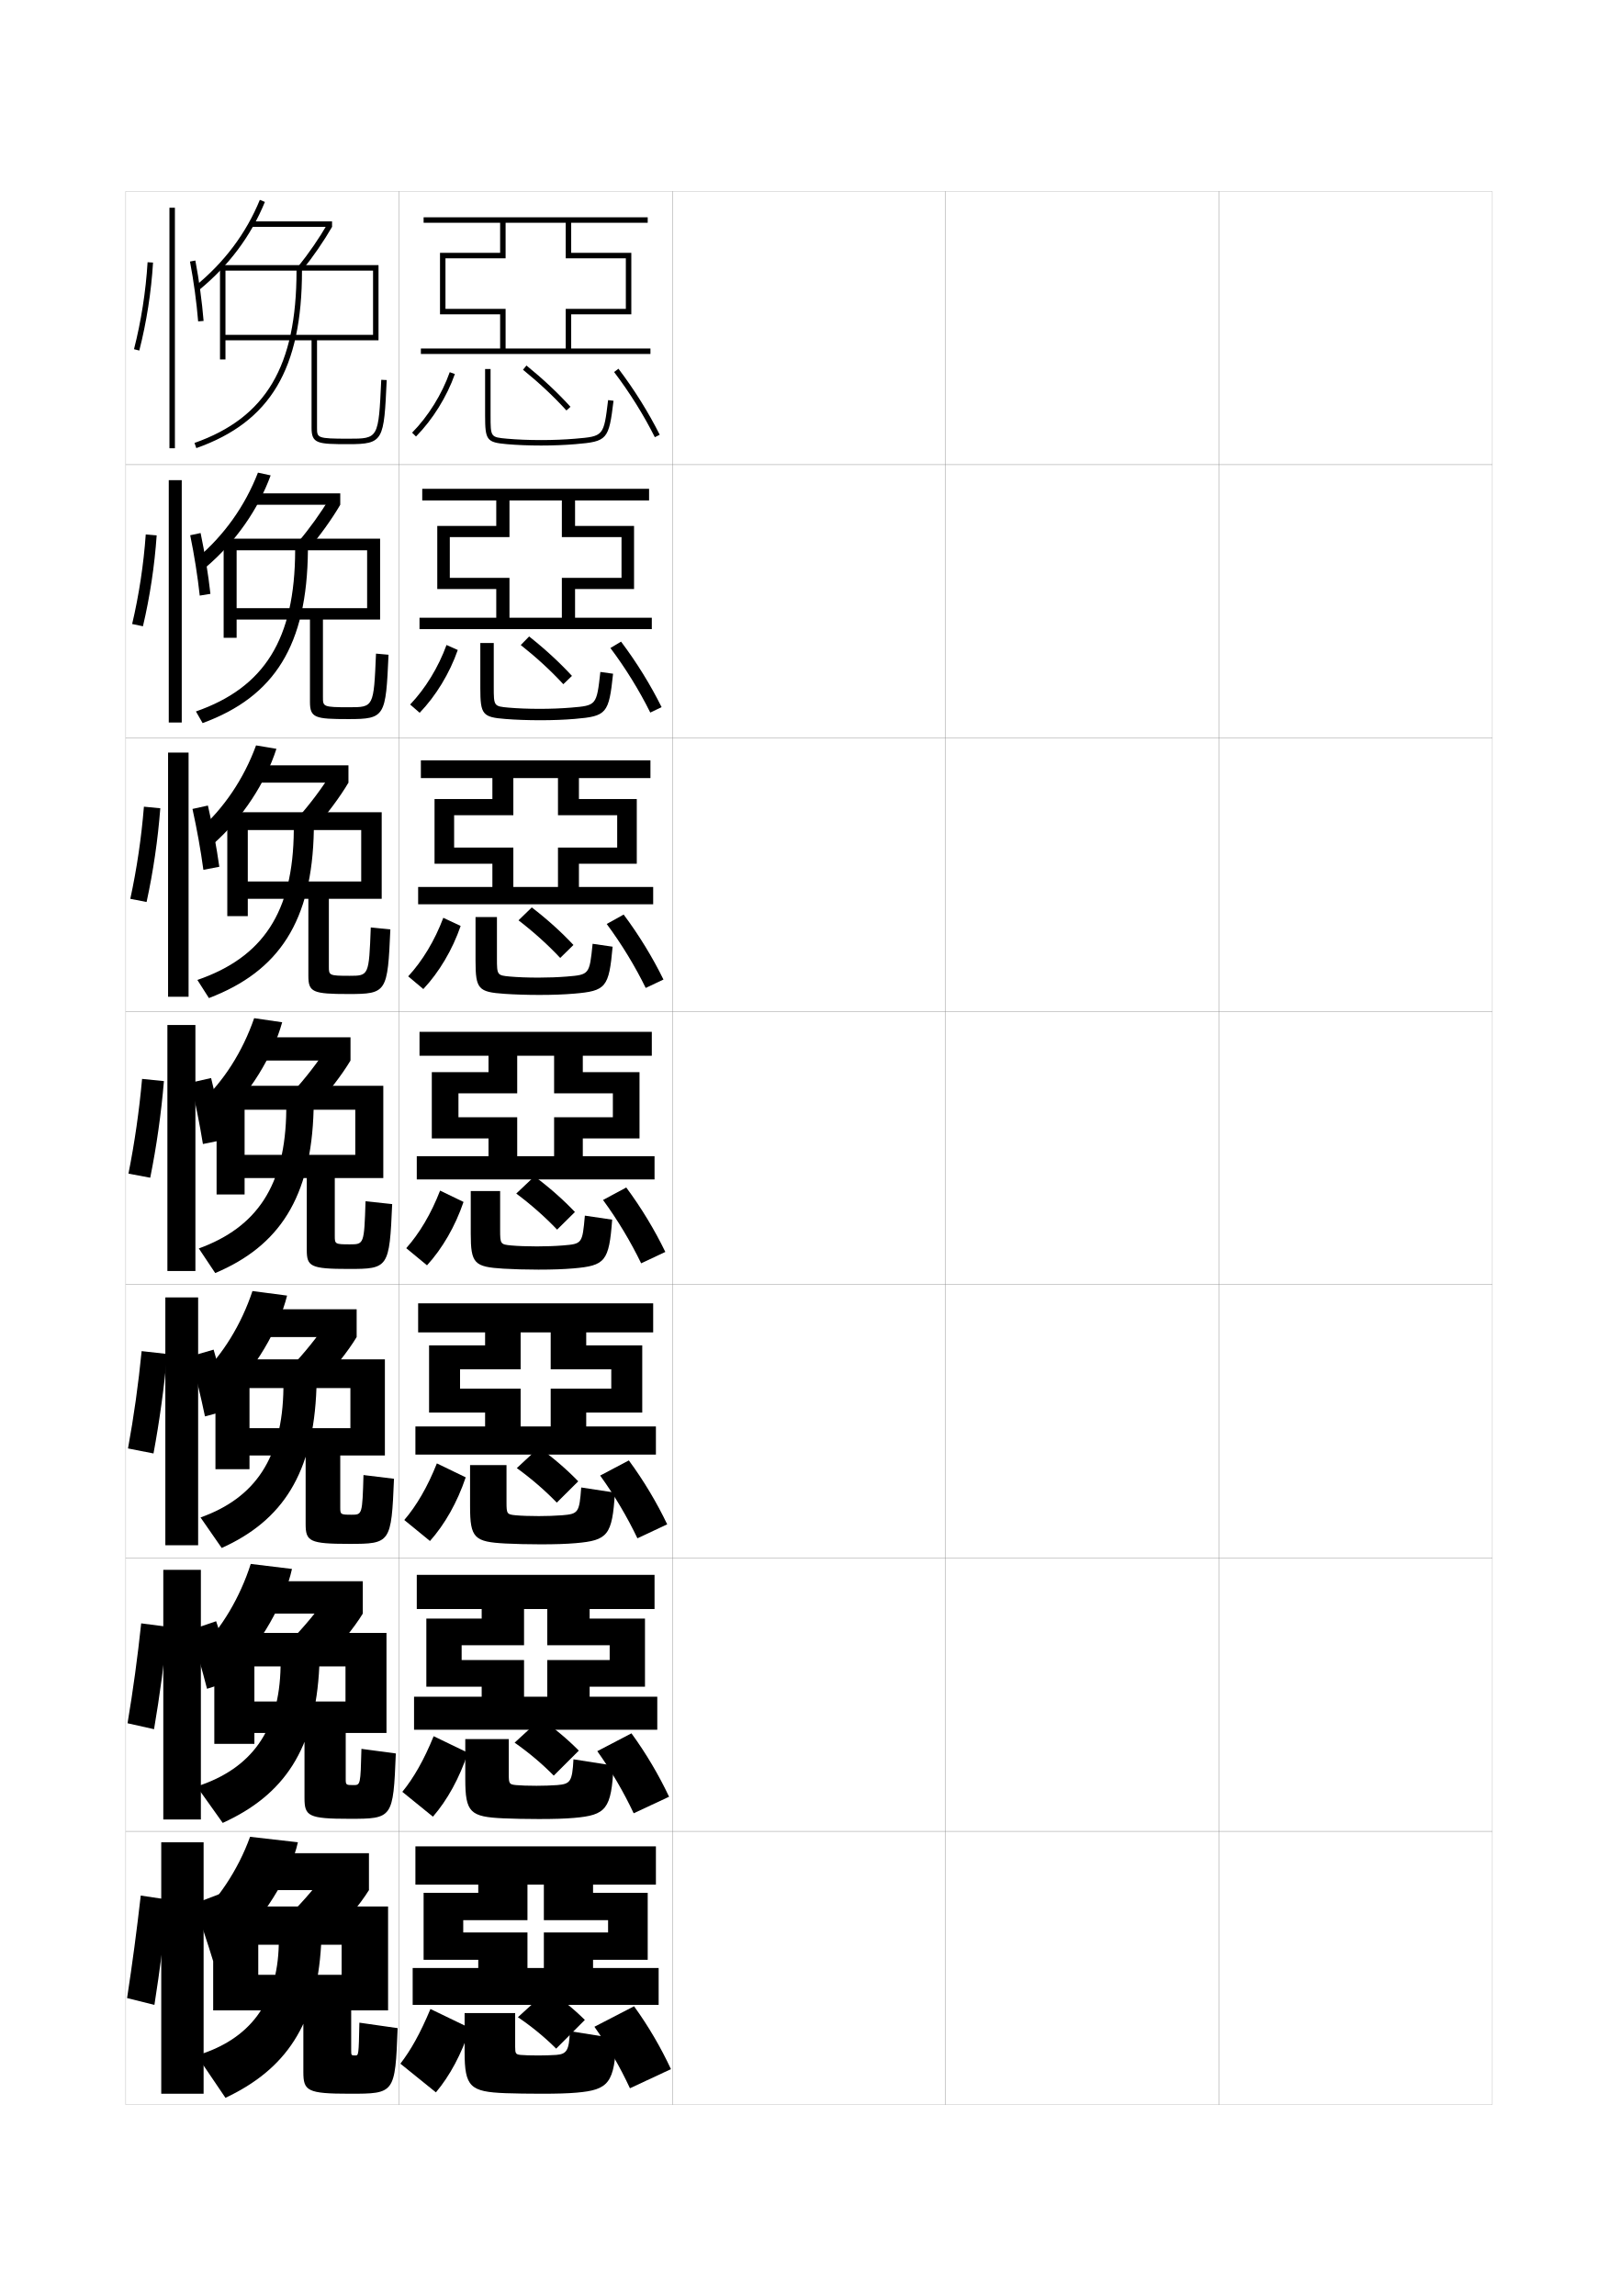
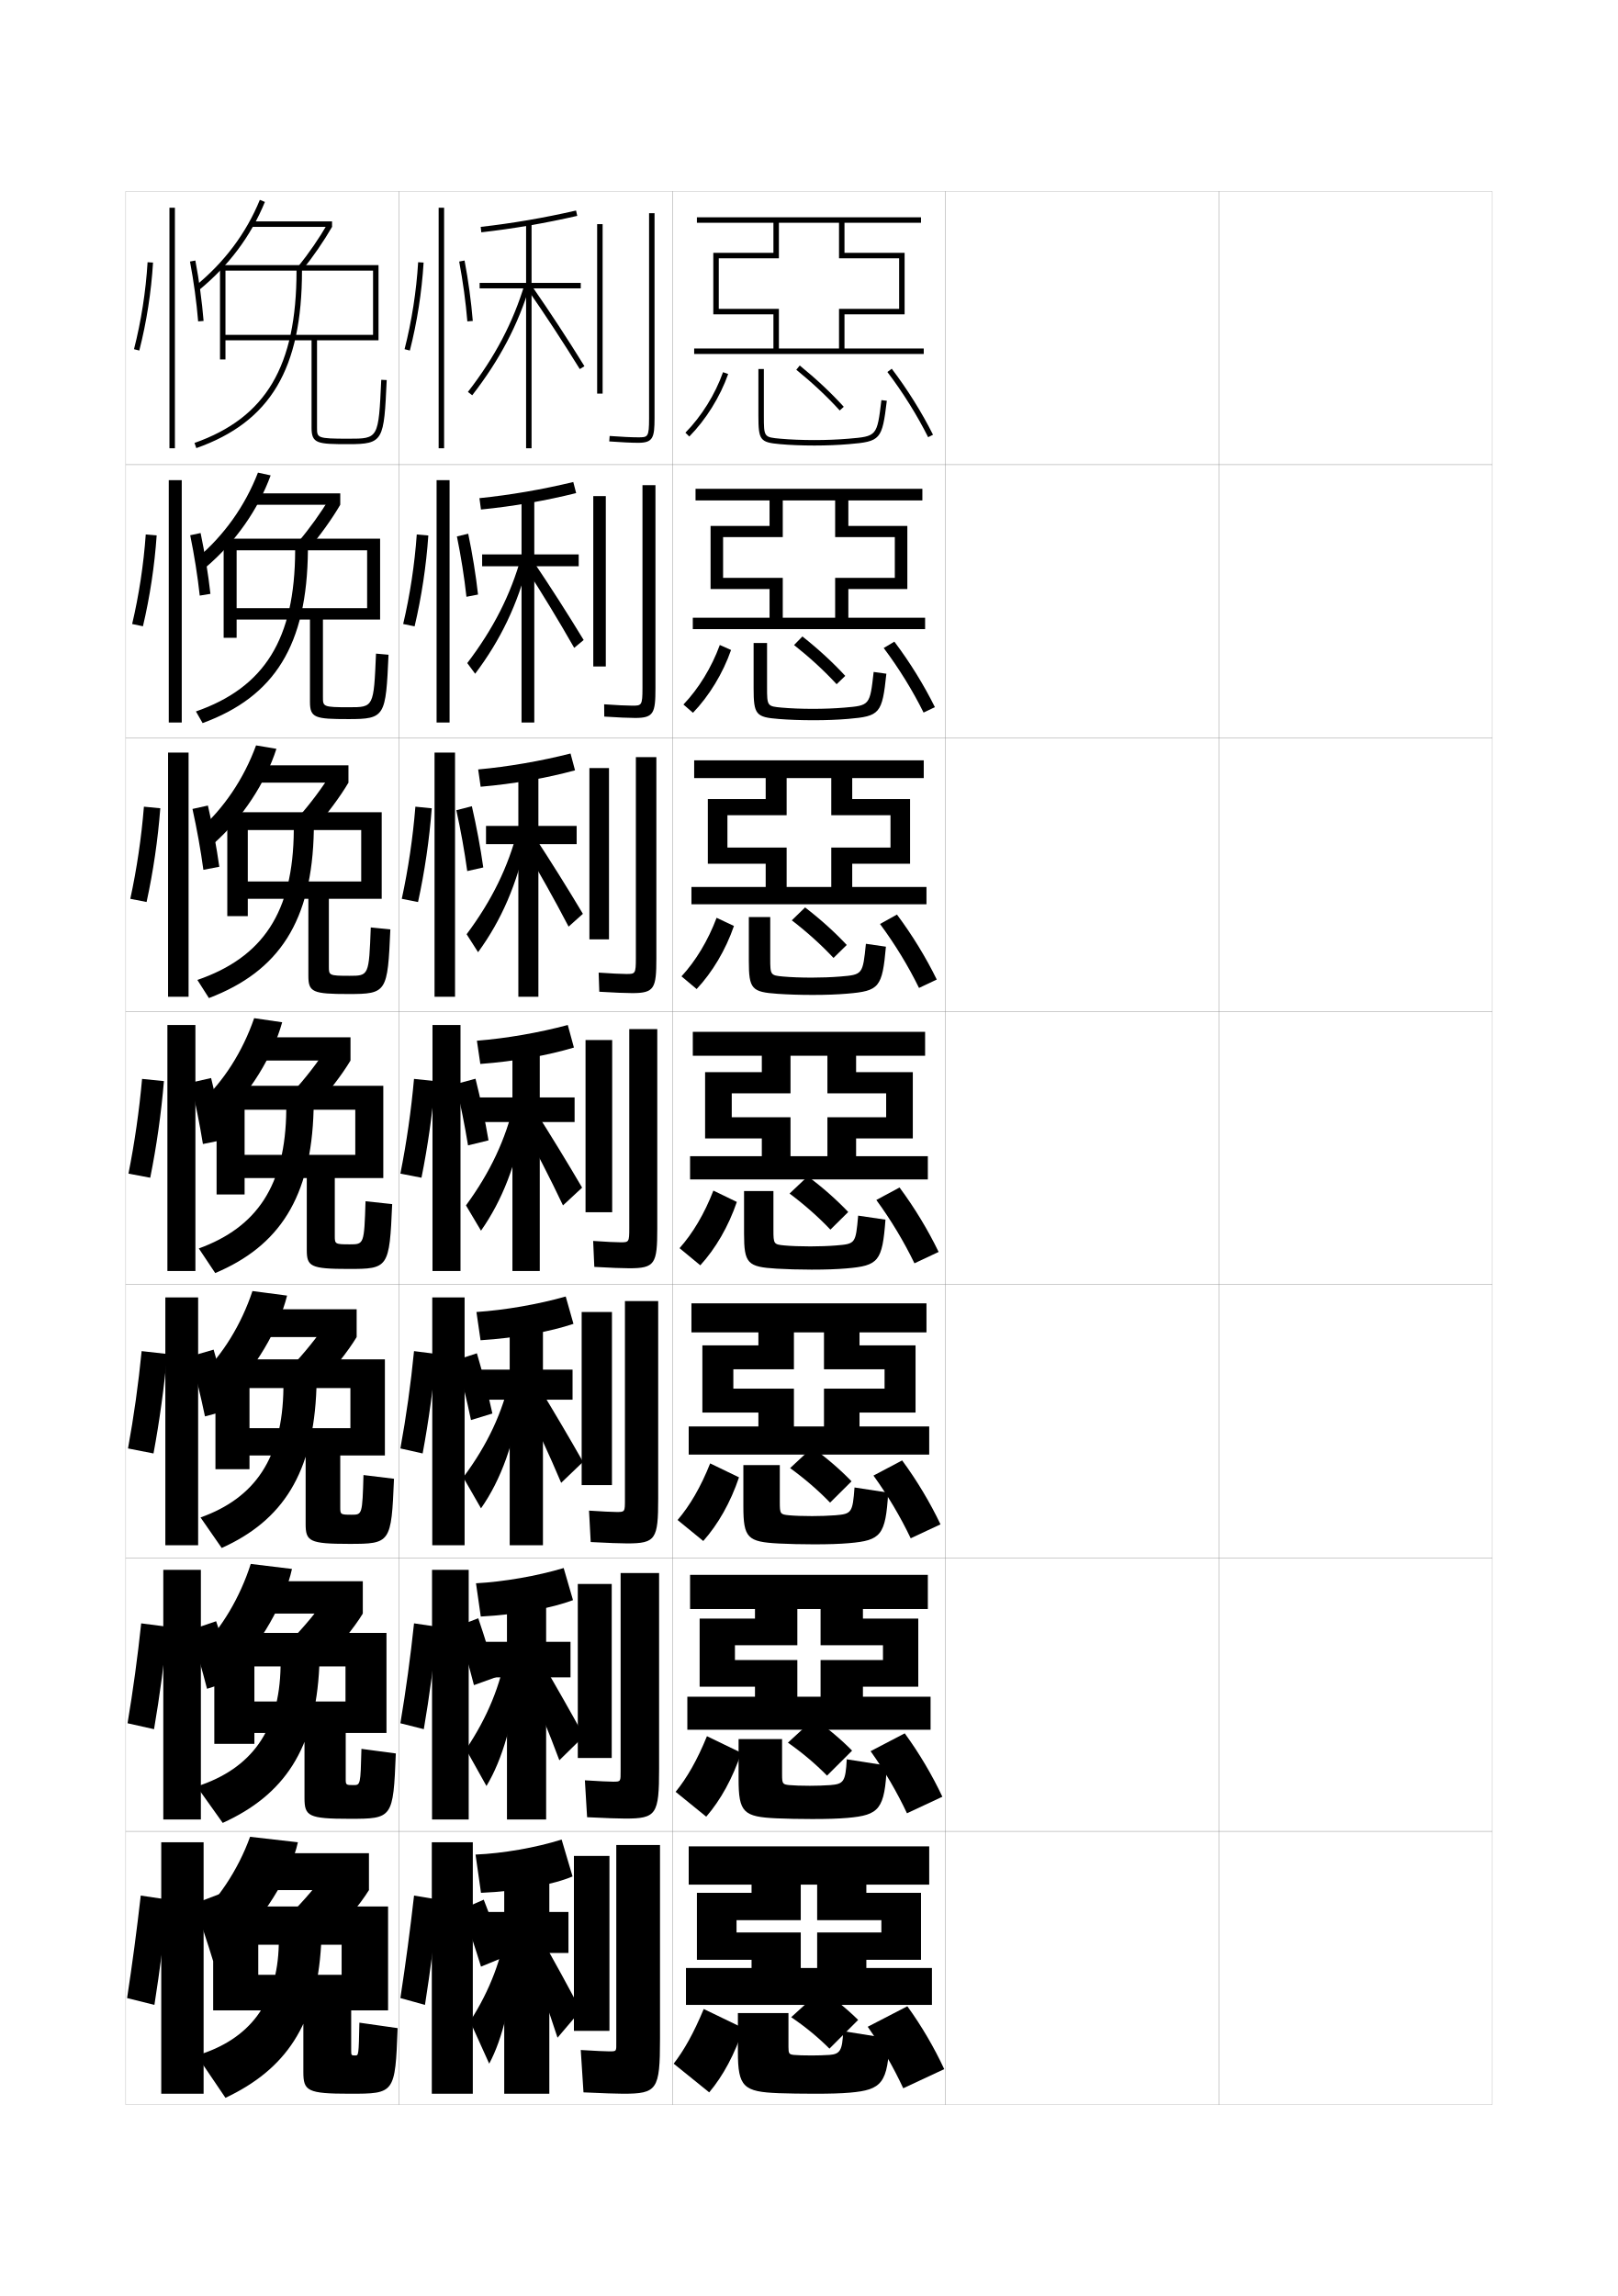
<svg xmlns="http://www.w3.org/2000/svg" version="1.1" id="glyphs" x="0px" y="0px" width="592px" height="840px" viewBox="0 0 592 840" enable-background="new 0 0 592 840" xml:space="preserve">
  <g>
    <rect x="46" y="70" fill="none" stroke="#999999" stroke-width="0.1" width="100" height="100" />
    <rect x="46" y="170" fill="none" stroke="#999999" stroke-width="0.1" width="100" height="100" />
    <rect x="46" y="270" fill="none" stroke="#999999" stroke-width="0.1" width="100" height="100" />
    <rect x="46" y="370" fill="none" stroke="#999999" stroke-width="0.1" width="100" height="100" />
    <rect x="46" y="470" fill="none" stroke="#999999" stroke-width="0.1" width="100" height="100" />
    <rect x="46" y="570" fill="none" stroke="#999999" stroke-width="0.1" width="100" height="100" />
    <rect x="46" y="670" fill="none" stroke="#999999" stroke-width="0.1" width="100" height="100" />
    <rect x="146" y="70" fill="none" stroke="#999999" stroke-width="0.1" width="100" height="100" />
    <rect x="146" y="170" fill="none" stroke="#999999" stroke-width="0.1" width="100" height="100" />
    <rect x="146" y="270" fill="none" stroke="#999999" stroke-width="0.1" width="100" height="100" />
    <rect x="146" y="370" fill="none" stroke="#999999" stroke-width="0.1" width="100" height="100" />
    <rect x="146" y="470" fill="none" stroke="#999999" stroke-width="0.1" width="100" height="100" />
    <rect x="146" y="570" fill="none" stroke="#999999" stroke-width="0.1" width="100" height="100" />
    <rect x="146" y="670" fill="none" stroke="#999999" stroke-width="0.1" width="100" height="100" />
    <rect x="246" y="70" fill="none" stroke="#999999" stroke-width="0.1" width="100" height="100" />
    <rect x="246" y="170" fill="none" stroke="#999999" stroke-width="0.1" width="100" height="100" />
    <rect x="246" y="270" fill="none" stroke="#999999" stroke-width="0.1" width="100" height="100" />
    <rect x="246" y="370" fill="none" stroke="#999999" stroke-width="0.1" width="100" height="100" />
    <rect x="246" y="470" fill="none" stroke="#999999" stroke-width="0.1" width="100" height="100" />
    <rect x="246" y="570" fill="none" stroke="#999999" stroke-width="0.1" width="100" height="100" />
    <rect x="246" y="670" fill="none" stroke="#999999" stroke-width="0.1" width="100" height="100" />
    <rect x="346" y="70" fill="none" stroke="#999999" stroke-width="0.1" width="100" height="100" />
    <rect x="346" y="170" fill="none" stroke="#999999" stroke-width="0.1" width="100" height="100" />
    <rect x="346" y="270" fill="none" stroke="#999999" stroke-width="0.1" width="100" height="100" />
    <rect x="346" y="370" fill="none" stroke="#999999" stroke-width="0.1" width="100" height="100" />
    <rect x="346" y="470" fill="none" stroke="#999999" stroke-width="0.1" width="100" height="100" />
    <rect x="346" y="570" fill="none" stroke="#999999" stroke-width="0.1" width="100" height="100" />
    <rect x="346" y="670" fill="none" stroke="#999999" stroke-width="0.1" width="100" height="100" />
    <rect x="446" y="70" fill="none" stroke="#999999" stroke-width="0.1" width="100" height="100" />
    <rect x="446" y="170" fill="none" stroke="#999999" stroke-width="0.1" width="100" height="100" />
    <rect x="446" y="270" fill="none" stroke="#999999" stroke-width="0.1" width="100" height="100" />
    <rect x="446" y="370" fill="none" stroke="#999999" stroke-width="0.1" width="100" height="100" />
    <rect x="446" y="470" fill="none" stroke="#999999" stroke-width="0.1" width="100" height="100" />
    <rect x="446" y="570" fill="none" stroke="#999999" stroke-width="0.1" width="100" height="100" />
    <rect x="446" y="670" fill="none" stroke="#999999" stroke-width="0.1" width="100" height="100" />
  </g>
  <g>
    <g>
      <path d="M72.632,106.275l-1.264-1.551c10.733-8.754,18.709-19.387,23.706-31.604    l1.852,0.758C91.801,86.408,83.627,97.308,72.632,106.275z" />
      <rect x="92" y="81" width="29.5" height="2" />
      <path d="M119.766,82.004L121.5,83c-2.921,5.086-7.04,11.076-10.744,15.631l-1.551-1.262    C112.846,92.892,116.894,87.004,119.766,82.004z" />
      <path d="M82.5,99v32.5h-2V97h58v27.5H116v32c0,3.698,0,4,11.5,4c11.003,0,11.003,0,12.001-21.547    l1.998,0.094C140.474,161.176,140.412,162.5,127.5,162.5c-11.361,0-13.5-0.184-13.5-6v-32H82.5v-2h54    V99h-26c0,35.945-11.563,55.367-38.667,64.943l-0.666-1.887    C97.335,152.812,108.5,133.954,108.5,99H82.5z" />
    </g>
    <g>
      <path d="M75.338,207.517l-3.426-3.117c10.09-8.513,17.732-19.263,22.471-31.486    l4.651,1.005C94.482,186.358,86.237,198.255,75.338,207.517z" />
      <rect x="92.583" y="180.5" width="31.917" height="4.167" />
      <path d="M124.5,184.667c-2.966,5.104-7.437,11.348-11.62,16.192l-3.67-2.718    c3.884-4.539,8.346-10.733,11.217-15.638L124.5,184.667z" />
      <path d="M86.583,201.333v32h-4.75v-36.25h57.25v29.583h-20.917v28.417    c0,3.428,0.041,3.667,9.506,3.667c9.06,0,9.08-0.021,9.911-19.622l4.582,0.411    c-1.015,22.543-1.186,23.544-14.625,23.544c-12.264,0-14.124-0.426-14.124-6.326    v-30.091H86.583V222.5h47.75v-21.167h-21.667c-0.296,34.677-12.161,53.541-38.528,63.212    l-2.444-4.258C96.698,251.551,107.913,233.927,108,201.333H86.583z" />
    </g>
    <g>
      <path d="M78.044,308.758l-5.588-4.683c9.447-8.271,16.755-19.14,21.235-31.368    l7.451,1.252C97.163,286.308,88.847,299.203,78.044,308.758z" />
      <rect x="93.167" y="280" width="34.333" height="6.333" />
      <path d="M127.5,286.333c-3.011,5.121-7.833,11.621-12.496,16.754l-5.789-4.175    c4.126-4.6,9.004-11.101,11.874-15.911L127.5,286.333z" />
      <path d="M90.667,303.667v31.5h-7.5v-38h56.5v31.667h-19.334v24.834    c0,3.158,0.082,3.333,7.513,3.333c7.117,0,7.157-0.042,7.821-17.698l7.166,0.729    c-1.005,22.958-1.285,23.636-15.251,23.636c-13.167,0-14.749-0.668-14.749-6.651    v-28.183H90.667V322.5h41.5v-18.833h-17.333c-0.592,33.409-12.759,51.714-38.389,61.481    l-4.222-6.629c23.838-8.229,35.103-24.62,35.277-54.852H90.667z" />
    </g>
  </g>
  <g>
    <path d="M80.75,410L73,403.75c8.804-8.029,15.777-19.016,20-31.25l10.25,1.5   C99.844,386.257,91.457,400.15,80.75,410z" />
    <rect x="91.5" y="379.5" width="36.75" height="8.5" />
    <path d="M128.25,388c-3.057,5.139-8.23,11.893-13.372,17.315l-7.908-5.633   C111.339,395.021,116.632,388.215,119.5,383.5L128.25,388z" />
    <path d="M114.75,406c-0.854,32.142-12.608,49.888-36,59.75l-6-9   c21.153-7.721,31.749-22.878,32-50.75H89.5v31H79.25v-39.75h61V431H122.5v21.25   c0,2.889,0.123,3,5.519,3c5.175,0,5.234-0.063,5.731-15.773l9.75,1.047   C142.506,463.896,142.116,464.25,127.623,464.25c-14.069,0-15.373-0.909-15.373-6.977V431   H89.5v-8.5H130V406H114.75z" />
  </g>
  <g>
    <path d="M82.708,511.166l-9.5-7.666c8.241-7.801,15.097-18.929,19.167-31.166L105.042,474   C102.011,486.182,93.368,501.021,82.708,511.166z" />
    <rect x="91.833" y="479" width="38.667" height="10.167" />
    <path d="M130.5,489.167c-3.102,5.155-8.627,12.164-14.248,17.876l-9.772-6.922   c4.612-4.722,10.32-11.834,13.187-16.454L130.5,489.167z" />
    <path d="M91.292,507.833V537.5H78.833v-40.166h62V532.5H124.5v19   c0,2.582,0.09,2.666,4.179,2.666c3.853,0,3.907-0.057,4.321-14.516l11.167,1.365   c-0.968,23.549-1.27,23.818-16.417,23.818c-14.574,0-15.916-0.946-15.916-7.303   V532.5H91.292v-10h36.917v-14.667h-12.417c-1.097,31.188-12.384,48.466-34.667,58.501   l-7.75-11.168c19.903-7.093,30.014-21.667,30.333-47.333H91.292z" />
  </g>
  <g>
    <path d="M84.667,612.333l-11.25-9.083c7.679-7.573,14.417-18.842,18.333-31.083   L106.833,574C104.179,586.105,95.28,601.893,84.667,612.333z" />
    <rect x="92.167" y="578.5" width="40.583" height="11.834" />
    <path d="M132.75,590.334c-3.147,5.172-9.023,12.436-15.124,18.438l-11.636-8.211   c4.854-4.783,10.978-12.202,13.843-16.727L132.75,590.334z" />
    <path d="M93.083,609.666V638H78.417v-40.583h63V634H126.5v16.75   c0,2.275,0.057,2.333,2.839,2.333c2.53,0,2.58-0.052,2.911-13.258l12.583,1.683   c-0.942,23.725-1.156,23.909-16.958,23.909c-15.079,0-16.458-0.982-16.458-7.628V634   H93.083v-11.5h33.334v-12.834h-9.583C115.43,639.902,103.959,656.709,81.5,666.917   L72,653.583c19.965-6.468,30.256-20.458,30.667-43.917H93.083z" />
  </g>
  <g>
    <path d="M84,713.5L71,703c8.373-7.346,16.098-18.755,20.5-31l17.5,2   C106.361,686.03,96.002,702.764,84,713.5z" />
    <rect x="92.5" y="678" width="42.5" height="13.5" />
    <path d="M135,691.5c-3.193,5.19-9.42,12.708-16,19l-13.5-9.5c5.098-4.845,11.636-12.569,14.5-17   L135,691.5z" />
    <path d="M94.5,711.5v24H78v-38h64v38h-13.5V750c0,1.969,0.023,2,1.5,2c1.207,0,1.252-0.046,1.5-12l14,2   c-0.916,23.9-1.042,24-17.5,24c-15.583,0-17-1.019-17-7.953V735.5H94.5v-13H125v-11h-7.5   c-1.679,29.282-13.008,45.619-35,56L72,752c19.371-5.842,29.51-19.248,30-40.5H94.5z" />
  </g>
  <g>
    <rect x="61.5" y="275.333" width="7.5" height="89.333" />
    <path d="M53.635,329.999c2.421-11.071,4.142-22.827,5.019-34.292l-5.997-0.581   c-0.905,11.284-2.608,22.795-4.98,33.708L53.635,329.999z" />
    <path d="M80.248,317.112c-1.013-7.215-2.484-15.036-4.176-22.402l-5.643,1.247   c1.618,7.33,3.018,15.099,3.99,22.265L80.248,317.112z" />
  </g>
  <g>
    <rect x="62" y="76" width="2" height="88" />
    <path d="M49.031,127.752l1.938,0.496c2.641-10.311,4.379-21.441,5.029-32.188l-1.996-0.121   C53.359,106.562,51.641,117.562,49.031,127.752z" />
    <path d="M69.518,95.686c1.37,7.248,2.402,14.82,2.985,21.896l1.993-0.164   c-0.589-7.145-1.631-14.788-3.014-22.104L69.518,95.686z" />
  </g>
  <g>
    <rect x="61.75" y="175.667" width="4.75" height="88.667" />
    <path d="M52.302,229.123c2.531-10.691,4.26-22.134,5.024-33.24l-3.996-0.351   c-0.774,10.953-2.485,22.209-4.976,32.761L52.302,229.123z" />
    <path d="M76.997,217.264c-0.801-7.179-2.058-14.911-3.595-22.252l-3.804,0.809   c1.494,7.289,2.71,14.959,3.488,22.08L76.997,217.264z" />
  </g>
  <g>
    <rect x="61.25" y="375" width="10.25" height="90" />
    <path d="M54.969,430.874c2.311-11.452,4.023-23.52,5.014-35.344l-7.997-0.811   C50.949,406.334,49.254,418.102,47,429.376L54.969,430.874z" />
    <path d="M81.998,416.959c-1.225-7.25-2.91-15.159-4.757-22.552l-7.482,1.686   c1.742,7.371,3.325,15.237,4.493,22.448L81.998,416.959z" />
  </g>
  <g>
    <rect x="60.5" y="474.666" width="12" height="90.668" />
    <path d="M56.166,531.754c2.2-11.834,3.905-24.213,5.009-36.396L51.824,494.312   c-1.167,11.946-2.855,23.969-4.99,35.605L56.166,531.754z" />
    <path d="M69.673,496.229c1.983,7.189,3.869,14.926,5.329,21.965l8.831-2.387   c-1.533-7.069-3.551-14.84-5.671-22.035L69.673,496.229z" />
  </g>
  <g>
    <rect x="59.75" y="574.333" width="13.75" height="91.334" />
    <path d="M56.363,632.633c2.09-12.214,3.787-24.905,5.005-37.448l-9.706-1.278   c-1.298,12.277-2.979,24.555-4.995,36.553L56.363,632.633z" />
    <path d="M69.586,596.364c2.225,7.008,4.413,14.615,6.165,21.482l9.915-3.193   c-1.841-6.888-4.192-14.519-6.585-21.518L69.586,596.364z" />
  </g>
  <g>
    <rect x="59" y="674" width="15.5" height="92" />
    <path d="M56.5,733.5c1.979-12.594,3.668-25.598,5-38.5l-10-1.5c-1.429,12.607-3.102,25.141-5,37.5   L56.5,733.5z" />
    <g>
      <path d="M71,696.5c2.467,6.826,4.957,14.305,7,21l11-4c-2.148-6.706-4.833-14.197-7.5-21    L71,696.5z" />
    </g>
  </g>
  <g>
    <g>
-       <path d="M164.557,136.167l1.887,0.666c-2.945,8.344-8.132,16.68-14.23,22.869    l-1.426-1.404C156.688,152.311,161.707,144.244,164.557,136.167z" />
-       <path d="M177.5,135v17c0,9.053,0.592,9.838,7.91,10.496C189.033,162.821,193.504,163,198,163    c4.336,0,8.688-0.174,12.584-0.504c11.655-0.985,12.176-1.579,13.908-15.876    l-1.984-0.24c-1.605,13.236-1.605,13.236-12.092,14.124    C206.574,160.828,202.281,161,198,161c-4.438,0-8.846-0.176-12.41-0.496    C179.5,159.956,179.5,159.956,179.5,152v-17H177.5z" />
-       <path d="M191.37,135.276c5.923,4.804,11.27,9.815,15.89,14.896l1.48-1.346    c-4.688-5.155-10.109-10.236-16.11-15.104L191.37,135.276z" />
-       <path d="M224.703,136.104c5.68,7.485,10.833,15.73,14.902,23.844l1.789-0.896    c-4.125-8.222-9.346-16.575-15.098-24.156L224.703,136.104z" />
-     </g>
-     <g>
-       <path d="M163.381,235.973l4.117,1.827c-2.982,8.552-8.01,16.807-13.942,22.975    l-3.483-3.026C155.613,251.955,160.387,244.188,163.381,235.973z" />
-       <path d="M224.327,246.485l-4.654-0.651c-1.376,12.247-1.394,12.265-10.743,13.053    c-3.464,0.291-7.56,0.446-11.43,0.446c-4.159,0-8.264-0.159-11.425-0.446    c-5.368-0.488-5.408-0.535-5.408-7.578V235.25H175.75v16.526    c0,9.689,0.822,10.615,9.259,11.271c3.555,0.286,8.158,0.453,12.658,0.453    c4.595,0,8.87-0.165,12.653-0.486C221.981,262.021,222.787,261.114,224.327,246.485    z" />
-       <path d="M209.284,247.272c-4.57-4.953-9.844-9.807-15.675-14.42l-3.061,3.137    c5.796,4.585,11.036,9.41,15.574,14.33L209.284,247.272z" />
-       <path d="M223.352,237.075c5.581,7.438,10.602,15.584,14.586,23.619l4.142-1.985    c-4.044-8.154-9.161-16.435-14.832-23.963L223.352,237.075z" />
-     </g>
-     <g>
-       <path d="M162.205,335.778l6.348,2.989c-3.019,8.759-7.888,16.933-13.654,23.08    l-5.541-4.649C154.54,351.6,159.067,344.132,162.205,335.778z" />
-       <path d="M224.162,346.351l-7.323-1.063c-1.146,11.258-1.183,11.293-9.394,11.981    c-3.086,0.258-6.986,0.397-10.444,0.397c-3.88,0-7.682-0.143-10.44-0.397    c-4.646-0.429-4.727-0.522-4.727-6.652V335.5H174v16.052    c0,10.326,1.052,11.392,10.607,12.046C188.093,363.845,192.831,364,197.333,364    c4.854,0,9.053-0.156,12.723-0.469C221.724,362.533,222.814,361.311,224.162,346.351z" />
-       <path d="M209.827,345.718c-4.452-4.751-9.579-9.378-15.241-13.736l-4.861,4.721    c5.67,4.366,10.804,9.003,15.259,13.764L209.827,345.718z" />
-       <path d="M222,338.045c5.481,7.39,10.369,15.438,14.269,23.396l6.494-3.074    c-3.962-8.085-8.977-16.295-14.565-23.771L222,338.045z" />
-     </g>
-   </g>
-   <g>
-     <path d="M146.5,755l13,10.5c5.098-6.064,9.335-13.911,12.5-23.5l-14.5-7   C153.787,743.907,150.244,750.179,146.5,755z" />
-     <path d="M225.5,745.812l-17-2.708c-0.218,7.191-1.226,8.396-5,8.695   C201.926,751.925,198.812,752,197,752c-2.766,0-5.353-0.077-6.5-0.2   c-1.759-0.189-2-0.471-2-2.947V736.5H170v14.157c0,12.891,2.052,14.646,15,15.143   C188.211,765.921,193.484,766,198,766c5.892,0,9.783-0.118,13-0.399   C222.695,764.577,224.922,762.099,225.5,745.812z" />
-     <path d="M214,739c-3.979-3.94-8.519-7.662-13.5-11l-11,10c5.166,3.489,9.874,7.38,14,11.5   L214,739z" />
-     <path d="M217.5,741.5c5.084,7.198,9.441,14.852,13,22.5l15-7c-3.636-7.815-8.238-15.738-13.5-23   L217.5,741.5z" />
-   </g>
-   <g>
-     <path d="M147.214,655.549c4.104-5.015,7.892-11.586,11.461-20.354l12.526,6.05   c-3.128,9.382-7.524,17.311-12.789,23.396L147.214,655.549z" />
-     <path d="M224.498,645.947l-14.664-2.297c-0.451,8.218-1.141,9.037-6.016,9.434   c-1.952,0.158-5.262,0.249-7.486,0.249c-3.044,0-5.935-0.094-7.485-0.249   c-2.481-0.25-2.682-0.484-2.682-3.874V636.25h-15.917v14.631   c0,12.247,1.795,13.82,13.985,14.368C187.515,665.399,192.654,665.5,197.167,665.5   c5.632,0,9.601-0.128,12.931-0.417C221.786,664.065,223.728,661.901,224.498,645.947z   " />
-     <path d="M211.79,640.471c-4.097-4.143-8.784-8.091-13.935-11.684l-9.554,8.769   c5.292,3.708,10.107,7.785,14.315,12.065L211.79,640.471z" />
-     <path d="M218.55,640.672c5.183,7.246,9.673,14.998,13.317,22.724l12.949-6.054   c-3.717-7.883-8.423-15.878-13.766-23.193L218.55,640.672z" />
-   </g>
-   <g>
-     <path d="M147.929,556.099c4.463-5.21,8.498-12.079,11.923-20.709l10.552,5.1   c-3.092,9.175-7.645,17.185-13.077,23.291L147.929,556.099z" />
-     <path d="M224.998,546.082l-12.328-1.886c-0.685,9.243-1.057,9.68-7.031,10.172   c-2.33,0.191-5.836,0.299-8.473,0.299c-3.322,0-6.517-0.11-8.469-0.299   c-3.202-0.31-3.363-0.497-3.363-4.8V536H172v15.104   c0,11.604,1.539,12.995,12.97,13.595C188.319,564.879,193.324,565,197.834,565   c5.372,0,9.418-0.137,12.861-0.434C222.377,563.555,224.035,561.705,224.998,546.082z   " />
-     <path d="M211.58,541.942c-4.215-4.346-9.049-8.52-14.371-12.368l-8.107,7.536   c5.418,3.928,10.339,8.192,14.629,12.632L211.58,541.942z" />
-     <path d="M219.6,539.844c5.283,7.294,9.904,15.145,13.635,22.948l10.896-5.108   c-3.799-7.95-8.607-16.017-14.031-23.386L219.6,539.844z" />
-   </g>
-   <g>
-     <path d="M148.644,456.648c4.822-5.404,9.104-12.572,12.385-21.064l8.579,4.15   c-3.056,8.967-7.767,17.059-13.365,23.186L148.644,456.648z" />
-     <path d="M223.996,446.217l-9.992-1.475c-0.917,10.27-0.972,10.321-8.046,10.91   C203.25,455.877,199.547,456,196.5,456c-3.602,0-7.1-0.127-9.455-0.348   C183.121,455.283,183,455.143,183,449.926V435.75h-10.75v15.578   c0,10.962,1.282,12.169,11.955,12.82C187.623,464.357,192.494,464.5,197,464.5   c5.113,0,9.235-0.146,12.792-0.451C221.467,463.044,222.841,461.508,223.996,446.217z   " />
-     <path d="M210.37,443.414c-4.333-4.549-9.313-8.949-14.806-13.053l-6.662,6.305   c5.544,4.146,10.571,8.598,14.944,13.197L210.37,443.414z" />
-     <path d="M220.649,439.016c5.382,7.342,10.137,15.291,13.951,23.172l8.847-4.162   c-3.881-8.018-8.792-16.156-14.299-23.578L220.649,439.016z" />
-   </g>
-   <polygon points="209,127.5 209,115 231,115 231,92.5 209,92.5 209,81.5 237,81.5 237,79.5 155,79.5 155,81.5 183,81.5 183,92.5   161,92.5 161,115 183,115 183,127.5 185,127.5 185,113 163,113 163,94.5 185,94.5 185,81.5 207,81.5 207,94.5 229,94.5 229,113   207,113 207,127.5 154,127.5 154,129.5 238,129.5 238,127.5 " />
-   <g>
-     <polygon points="205.583,226 205.583,211.416 227.416,211.416 227.416,196.5 205.583,196.5    205.583,183.083 186.417,183.083 186.417,196.5 164.583,196.5 164.583,211.416    186.417,211.416 186.417,226 181.583,226 181.583,215.5 160,215.5 160,192.417 181.583,192.417    181.583,183.083 154.5,183.083 154.5,178.833 237.5,178.833 237.5,183.083 210.417,183.083    210.417,192.417 232,192.417 232,215.5 210.417,215.5 210.417,226 238.5,226 238.5,230.166    153.5,230.166 153.5,226  " />
-     <polygon points="204.167,324.5 204.167,310.083 225.833,310.083 225.833,298.25 204.167,298.25    204.167,284.667 187.833,284.667 187.833,298.25 166.167,298.25 166.167,310.083    187.833,310.083 187.833,324.5 180.167,324.5 180.167,316 159,316 159,292.333 180.167,292.333    180.167,284.667 154,284.667 154,278.167 238,278.167 238,284.667 211.833,284.667    211.833,292.333 233,292.333 233,316 211.833,316 211.833,324.5 239,324.5 239,330.833 153,330.833    153,324.5  " />
-     <polygon points="202.75,423 202.75,408.75 224.25,408.75 224.25,400 202.75,400 202.75,386.25 189.25,386.25 189.25,400    167.75,400 167.75,408.75 189.25,408.75 189.25,423 178.75,423 178.75,416.5 158,416.5 158,392.25 178.75,392.25 178.75,386.25    153.5,386.25 153.5,377.5 238.5,377.5 238.5,386.25 213.25,386.25 213.25,392.25 234,392.25 234,416.5 213.25,416.5 213.25,423    239.5,423 239.5,431.5 152.5,431.5 152.5,423  " />
-     <polygon points="201.5,521.875 201.5,508.041 223.667,508.041 223.667,500.958 201.5,500.958    201.5,487.459 190.5,487.459 190.5,500.958 168.333,500.958 168.333,508.041 190.5,508.041    190.5,521.875 177.5,521.875 177.5,516.792 157,516.792 157,492.209 177.5,492.209 177.5,487.459    153,487.459 153,476.833 239,476.833 239,487.459 214.5,487.459 214.5,492.209 235,492.209    235,516.792 214.5,516.792 214.5,521.875 240,521.875 240,532.167 152,532.167 152,521.875  " />
-     <polygon points="200.25,620.75 200.25,607.333 223.083,607.333 223.083,601.916 200.25,601.916    200.25,588.667 191.75,588.667 191.75,601.916 168.917,601.916 168.917,607.333 191.75,607.333    191.75,620.75 176.25,620.75 176.25,617.084 156,617.084 156,592.167 176.25,592.167 176.25,588.667    152.5,588.667 152.5,576.166 239.5,576.166 239.5,588.667 215.75,588.667 215.75,592.167 236,592.167    236,617.084 215.75,617.084 215.75,620.75 240.5,620.75 240.5,632.834 151.5,632.834 151.5,620.75  " />
-   </g>
-   <polygon points="199,720 199,707 222.5,707 222.5,702.5 199,702.5 199,689.5 193,689.5 193,702.5 169.5,702.5 169.5,707 193,707   193,720 175,720 175,717 155,717 155,692.5 175,692.5 175,689.5 152,689.5 152,675.5 240,675.5 240,689.5 217,689.5 217,692.5   237,692.5 237,717 217,717 217,720 241,720 241,733.5 151,733.5 151,720 " />
+       <path d="M264.557,136.167l1.887,0.666c-2.945,8.344-8.132,16.68-14.23,22.869    l-1.426-1.404C256.688,152.311,261.707,144.244,264.557,136.167z" />
+       <path d="M277.5,135v17c0,9.053,0.592,9.838,7.91,10.496C289.033,162.821,293.504,163,298,163    c4.336,0,8.688-0.174,12.584-0.504c11.655-0.985,12.176-1.579,13.908-15.876    l-1.984-0.24c-1.605,13.236-1.605,13.236-12.092,14.124    C306.574,160.828,302.281,161,298,161c-4.438,0-8.846-0.176-12.41-0.496    C279.5,159.956,279.5,159.956,279.5,152v-17H277.5z" />
+       <path d="M291.37,135.276c5.923,4.804,11.27,9.815,15.89,14.896l1.48-1.346    c-4.688-5.155-10.109-10.236-16.11-15.104L291.37,135.276z" />
+       <path d="M324.703,136.104c5.68,7.485,10.833,15.73,14.902,23.844l1.789-0.896    c-4.125-8.222-9.346-16.575-15.098-24.156L324.703,136.104z" />
+     </g>
+     <g>
+       <path d="M263.381,235.973l4.117,1.827c-2.982,8.552-8.01,16.807-13.942,22.975    l-3.483-3.026C255.613,251.955,260.387,244.188,263.381,235.973z" />
+       <path d="M324.327,246.485l-4.654-0.651c-1.376,12.247-1.394,12.265-10.743,13.053    c-3.464,0.291-7.56,0.446-11.43,0.446c-4.159,0-8.264-0.159-11.425-0.446    c-5.368-0.488-5.408-0.535-5.408-7.578V235.25H275.75v16.526    c0,9.689,0.822,10.615,9.259,11.271c3.555,0.286,8.158,0.453,12.658,0.453    c4.595,0,8.87-0.165,12.653-0.486C321.981,262.021,322.787,261.114,324.327,246.485    z" />
+       <path d="M309.283,247.272c-4.569-4.953-9.844-9.807-15.675-14.42l-3.061,3.137    c5.796,4.585,11.036,9.41,15.574,14.33L309.283,247.272z" />
+       <path d="M323.352,237.075c5.581,7.438,10.602,15.584,14.586,23.619l4.142-1.985    c-4.044-8.154-9.161-16.435-14.832-23.963L323.352,237.075z" />
+     </g>
+     <g>
+       <path d="M262.205,335.778l6.348,2.989c-3.019,8.759-7.888,16.933-13.654,23.08    l-5.541-4.649C254.54,351.6,259.067,344.132,262.205,335.778z" />
+       <path d="M324.162,346.351l-7.324-1.063c-1.146,11.258-1.182,11.293-9.394,11.981    c-3.087,0.258-6.985,0.397-10.444,0.397c-3.88,0-7.682-0.143-10.44-0.397    c-4.646-0.429-4.727-0.522-4.727-6.652V335.5H274v16.052    c0,10.326,1.052,11.392,10.607,12.046C288.093,363.845,292.831,364,297.334,364    c4.854,0,9.053-0.156,12.723-0.469C321.725,362.533,322.814,361.311,324.162,346.351z" />
+       <path d="M309.827,345.718c-4.452-4.751-9.579-9.378-15.241-13.736l-4.861,4.721    c5.67,4.366,10.804,9.003,15.259,13.764L309.827,345.718z" />
+       <path d="M322,338.045c5.482,7.39,10.369,15.438,14.27,23.396l6.494-3.074    c-3.963-8.085-8.977-16.295-14.566-23.771L322,338.045z" />
+     </g>
+   </g>
+   <g>
+     <path d="M246.5,755l13,10.5c5.098-6.064,9.335-13.911,12.5-23.5l-14.5-7   C253.787,743.907,250.244,750.179,246.5,755z" />
+     <path d="M325.5,745.812l-17-2.708c-0.218,7.191-1.226,8.396-5,8.695   C301.926,751.925,298.812,752,297,752c-2.766,0-5.353-0.077-6.5-0.2   c-1.759-0.189-2-0.471-2-2.947V736.5H270v14.157c0,12.891,2.052,14.646,15,15.143   C288.211,765.921,293.484,766,298,766c5.892,0,9.783-0.118,13-0.399   C322.695,764.577,324.922,762.099,325.5,745.812z" />
+     <path d="M314,739c-3.979-3.94-8.519-7.662-13.5-11l-11,10c5.166,3.489,9.874,7.38,14,11.5   L314,739z" />
+     <path d="M317.5,741.5c5.084,7.198,9.441,14.852,13,22.5l15-7c-3.636-7.815-8.238-15.738-13.5-23   L317.5,741.5z" />
+   </g>
+   <g>
+     <path d="M247.214,655.549c4.104-5.015,7.892-11.586,11.461-20.354l12.526,6.05   c-3.128,9.382-7.524,17.311-12.789,23.396L247.214,655.549z" />
+     <path d="M324.498,645.947l-14.664-2.297c-0.451,8.218-1.141,9.037-6.016,9.434   c-1.951,0.158-5.262,0.249-7.485,0.249c-3.044,0-5.935-0.094-7.485-0.249   c-2.481-0.25-2.682-0.484-2.682-3.874V636.25h-15.917v14.631   c0,12.247,1.795,13.82,13.985,14.368C287.515,665.399,292.654,665.5,297.166,665.5   c5.633,0,9.602-0.128,12.932-0.417C321.785,664.065,323.729,661.901,324.498,645.947z   " />
+     <path d="M311.789,640.471c-4.096-4.143-8.783-8.091-13.935-11.684l-9.554,8.769   c5.292,3.708,10.107,7.785,14.315,12.065L311.789,640.471z" />
+     <path d="M318.55,640.672c5.183,7.246,9.673,14.998,13.317,22.724l12.948-6.054   c-3.718-7.883-8.423-15.878-13.767-23.193L318.55,640.672z" />
+   </g>
+   <g>
+     <path d="M247.929,556.099c4.463-5.21,8.498-12.079,11.923-20.709l10.552,5.1   c-3.092,9.175-7.645,17.185-13.077,23.291L247.929,556.099z" />
+     <path d="M324.998,546.082l-12.328-1.886c-0.685,9.243-1.057,9.68-7.031,10.172   c-2.33,0.191-5.836,0.299-8.473,0.299c-3.322,0-6.517-0.11-8.469-0.299   c-3.202-0.31-3.363-0.497-3.363-4.8V536H272v15.104   c0,11.604,1.539,12.995,12.97,13.595C288.319,564.879,293.324,565,297.834,565   c5.372,0,9.418-0.137,12.861-0.434C322.377,563.555,324.035,561.705,324.998,546.082z   " />
+     <path d="M311.58,541.942c-4.215-4.346-9.049-8.52-14.371-12.368l-8.107,7.536   c5.418,3.928,10.339,8.192,14.629,12.632L311.58,541.942z" />
+     <path d="M319.6,539.844c5.283,7.294,9.904,15.145,13.635,22.948l10.896-5.108   c-3.799-7.95-8.607-16.017-14.031-23.386L319.6,539.844z" />
+   </g>
+   <g>
+     <path d="M248.644,456.648c4.822-5.404,9.104-12.572,12.385-21.064l8.579,4.15   c-3.056,8.967-7.767,17.059-13.365,23.186L248.644,456.648z" />
+     <path d="M323.996,446.217l-9.992-1.475c-0.917,10.27-0.972,10.321-8.046,10.91   C303.25,455.877,299.547,456,296.5,456c-3.602,0-7.1-0.127-9.455-0.348   C283.121,455.283,283,455.143,283,449.926V435.75h-10.75v15.578   c0,10.962,1.282,12.169,11.955,12.82C287.623,464.357,292.494,464.5,297,464.5   c5.113,0,9.235-0.146,12.792-0.451C321.467,463.044,322.841,461.508,323.996,446.217z   " />
+     <path d="M310.37,443.414c-4.333-4.549-9.313-8.949-14.806-13.053l-6.662,6.305   c5.544,4.146,10.571,8.598,14.944,13.197L310.37,443.414z" />
+     <path d="M320.649,439.016c5.382,7.342,10.137,15.291,13.951,23.172l8.847-4.162   c-3.881-8.018-8.792-16.156-14.299-23.578L320.649,439.016z" />
+   </g>
+   <polygon points="309,127.5 309,115 331,115 331,92.5 309,92.5 309,81.5 337,81.5 337,79.5 255,79.5 255,81.5 283,81.5 283,92.5   261,92.5 261,115 283,115 283,127.5 285,127.5 285,113 263,113 263,94.5 285,94.5 285,81.5 307,81.5 307,94.5 329,94.5 329,113   307,113 307,127.5 254,127.5 254,129.5 338,129.5 338,127.5 " />
+   <g>
+     <polygon points="305.583,226 305.583,211.416 327.416,211.416 327.416,196.5 305.583,196.5    305.583,183.083 286.417,183.083 286.417,196.5 264.583,196.5 264.583,211.416    286.417,211.416 286.417,226 281.583,226 281.583,215.5 260,215.5 260,192.417 281.583,192.417    281.583,183.083 254.5,183.083 254.5,178.833 337.5,178.833 337.5,183.083 310.416,183.083    310.416,192.417 332,192.417 332,215.5 310.416,215.5 310.416,226 338.5,226 338.5,230.166    253.5,230.166 253.5,226  " />
+     <polygon points="304.166,324.5 304.166,310.083 325.833,310.083 325.833,298.25 304.166,298.25    304.166,284.667 287.833,284.667 287.833,298.25 266.167,298.25 266.167,310.083    287.833,310.083 287.833,324.5 280.167,324.5 280.167,316 259,316 259,292.333 280.167,292.333    280.167,284.667 254,284.667 254,278.167 338,278.167 338,284.667 311.833,284.667    311.833,292.333 333,292.333 333,316 311.833,316 311.833,324.5 339,324.5 339,330.833 253,330.833    253,324.5  " />
+     <polygon points="302.75,423 302.75,408.75 324.25,408.75 324.25,400 302.75,400 302.75,386.25 289.25,386.25 289.25,400    267.75,400 267.75,408.75 289.25,408.75 289.25,423 278.75,423 278.75,416.5 258,416.5 258,392.25 278.75,392.25 278.75,386.25    253.5,386.25 253.5,377.5 338.5,377.5 338.5,386.25 313.25,386.25 313.25,392.25 334,392.25 334,416.5 313.25,416.5 313.25,423    339.5,423 339.5,431.5 252.5,431.5 252.5,423  " />
+     <polygon points="301.5,521.875 301.5,508.041 323.667,508.041 323.667,500.958 301.5,500.958    301.5,487.459 290.5,487.459 290.5,500.958 268.333,500.958 268.333,508.041 290.5,508.041    290.5,521.875 277.5,521.875 277.5,516.792 257,516.792 257,492.209 277.5,492.209 277.5,487.459    253,487.459 253,476.833 339,476.833 339,487.459 314.5,487.459 314.5,492.209 335,492.209    335,516.792 314.5,516.792 314.5,521.875 340,521.875 340,532.167 252,532.167 252,521.875  " />
+     <polygon points="300.25,620.75 300.25,607.333 323.084,607.333 323.084,601.916 300.25,601.916    300.25,588.667 291.75,588.667 291.75,601.916 268.917,601.916 268.917,607.333 291.75,607.333    291.75,620.75 276.25,620.75 276.25,617.084 256,617.084 256,592.167 276.25,592.167 276.25,588.667    252.5,588.667 252.5,576.166 339.5,576.166 339.5,588.667 315.75,588.667 315.75,592.167 336,592.167    336,617.084 315.75,617.084 315.75,620.75 340.5,620.75 340.5,632.834 251.5,632.834 251.5,620.75  " />
+   </g>
+   <polygon points="299,720 299,707 322.5,707 322.5,702.5 299,702.5 299,689.5 293,689.5 293,702.5 269.5,702.5 269.5,707 293,707   293,720 275,720 275,717 255,717 255,692.5 275,692.5 275,689.5 252,689.5 252,675.5 340,675.5 340,689.5 317,689.5 317,692.5   337,692.5 337,717 317,717 317,720 341,720 341,733.5 251,733.5 251,720 " />
+   <g>
+     <rect x="218.5" y="82" width="2" height="62" />
+     <path d="M237.5,78v75c0,7-0.455,7-4,7c-2.302,0-6.103-0.182-10.427-0.497l-0.146,1.994   C227.362,161.821,231.117,162,233.5,162c5.41,0,6-1.821,6-9V78H237.5z" />
+   </g>
+   <g>
+     <g>
+       <rect x="217.083" y="181.5" width="4.583" height="62.333" />
+       <path d="M235.083,177.5v74.25c0,6.409-0.341,6.417-3.75,6.417    c-2.151,0-5.761-0.179-10.272-0.498l0.044,4.495    c4.81,0.326,9.015,0.502,11.311,0.502c6.75,0,7.417-1.754,7.417-10.833V177.5    H235.083z" />
+     </g>
+     <g>
+       <rect x="215.667" y="281" width="7.167" height="62.667" />
+       <path d="M232.667,277v73.5c0,5.819-0.227,5.833-3.5,5.833    c-2.001,0-5.418-0.177-10.118-0.498l0.235,6.996    c5.184,0.327,9.839,0.502,12.049,0.502c8.089,0,8.833-1.687,8.833-12.667V277    H232.667z" />
+     </g>
+     <g>
+       <rect x="214.25" y="380.5" width="9.75" height="63" />
+       <path d="M230.25,376.5v72.75c0,5.229-0.112,5.25-3.25,5.25c-1.852,0-5.076-0.175-9.963-0.498    l0.426,9.496C223.021,463.827,228.127,464,230.25,464c9.428,0,10.25-1.62,10.25-14.5v-73H230.25z" />
+     </g>
+     <g>
+       <rect x="212.833" y="480" width="11.083" height="63.333" />
+       <path d="M228.667,476v72.5c0,4.639,0.001,4.666-3,4.666    c-1.701,0-5.067-0.172-10.142-0.498l0.618,11.497    c5.933,0.331,11.322,0.501,13.358,0.501c10.434,0,11.333-1.553,11.333-16.333V476    H228.667z" />
+     </g>
+     <g>
+       <rect x="211.417" y="579.5" width="12.416" height="63.666" />
+       <path d="M227.083,575.5v72.25c0,4.048,0.116,4.083-2.75,4.083    c-1.55,0-5.058-0.17-10.321-0.499l0.809,13.498    c6.307,0.332,11.979,0.501,13.929,0.501c11.439,0,12.417-1.485,12.417-18.167V575.5    H227.083z" />
+     </g>
+   </g>
+   <g>
+     <rect x="210" y="679" width="13" height="64" />
+     <path d="M225.5,675v72c0,3.458,0.23,3.5-2.5,3.5c-1.399,0-5.049-0.168-10.5-0.5l1,15.5   c6.681,0.333,12.638,0.5,14.5,0.5c12.445,0,13.5-1.419,13.5-20v-71H225.5z" />
+   </g>
+   <g>
+     <path d="M176.112,84.993l-0.225-1.986c11.589-1.311,23.002-3.268,34.89-5.982   l0.445,1.951C199.261,81.706,187.776,83.675,176.112,84.993z" />
+     <polygon points="212.5,103.5 194.5,103.5 194.5,81.5 192.5,81.5 192.5,103.5 175.5,103.5 175.5,105.5 192.5,105.5 192.5,164    194.5,164 194.5,105.5 212.5,105.5  " />
+     <path d="M172.791,144.612l-1.582-1.225c9.938-12.828,16.557-25.436,20.833-39.676   l1.916,0.576C189.608,118.771,182.883,131.583,172.791,144.612z" />
+     <path d="M212.149,135.026c-6.099-9.859-12.658-19.873-18.971-28.955l1.643-1.143   c6.332,9.112,12.912,19.156,19.028,29.045L212.149,135.026z" />
+   </g>
+   <g>
+     <path d="M175.991,186.412l-0.566-4.158c11.305-1.158,22.891-3.151,34.343-5.905   l1.047,4.051C199.686,183.167,188.034,185.215,175.991,186.412z" />
+     <polygon points="211.75,202.833 195.5,202.833 195.5,181.833 190.833,181.833    190.833,202.833 176.417,202.833 176.417,207.166 190.833,207.166 190.833,264.333    195.5,264.333 195.5,207.166 211.75,207.166  " />
+     <path d="M173.86,246.491l-2.888-3.899c9.603-12.616,15.885-25.03,19.778-38.979   l2.583,1.942C189.424,221.113,183.16,234.142,173.86,246.491z" />
+     <path d="M210.1,237.018c-5.687-9.993-11.776-19.983-17.726-29.213l2.751-2.443   c6.239,9.256,12.572,19.135,18.441,28.787L210.1,237.018z" />
+   </g>
+   <g>
+     <path d="M175.871,287.831l-0.908-6.329c11.021-1.004,22.78-3.034,33.796-5.827   l1.648,6.15C200.112,284.627,188.292,286.755,175.871,287.831z" />
+     <polygon points="211,302.167 197,302.167 197,282.167 189.667,282.167 189.667,302.167    177.833,302.167 177.833,308.833 189.667,308.833 189.667,364.667 197,364.667    197,308.833 211,308.833  " />
+     <path d="M174.93,348.371l-4.194-6.575c9.268-12.404,15.213-24.625,18.722-38.283   l3.25,3.308C189.24,323.456,183.438,336.701,174.93,348.371z" />
+     <path d="M208.05,339.009c-5.274-10.125-10.894-20.093-16.48-29.47l3.86-3.744   c6.146,9.4,12.233,19.114,17.854,28.53L208.05,339.009z" />
+   </g>
+   <g>
+     <path d="M175.75,389.25l-1.25-8.5c10.736-0.852,22.669-2.918,33.25-5.75l2.25,8.25   C200.538,386.088,188.55,388.295,175.75,389.25z" />
+     <polygon points="210.25,401.5 197.5,401.5 197.5,382.5 187.5,382.5 187.5,401.5 175.25,401.5 175.25,410.5 187.5,410.5 187.5,465    197.5,465 197.5,410.5 210.25,410.5  " />
+     <path d="M176,450.25l-5.5-9.25c8.933-12.191,14.542-24.22,17.667-37.587l3.916,4.674   C189.056,425.799,183.715,439.261,176,450.25z" />
+     <path d="M206,441c-4.861-10.258-10.012-20.203-15.234-29.728l4.969-5.045   C201.787,415.771,207.628,425.32,213,434.5L206,441z" />
+   </g>
+   <g>
+     <path d="M175.833,490.334l-1.5-10.334c10.447-0.699,22.53-2.795,32.667-5.666l2.833,10   C201.267,487.193,189.022,489.499,175.833,490.334z" />
+     <polygon points="209.5,501.083 198.667,501.083 198.667,482.834 186.5,482.834 186.5,501.083    175.167,501.083 175.167,512.083 186.5,512.083 186.5,565.334 198.667,565.334    198.667,512.083 209.5,512.083  " />
+     <path d="M186.778,503.609l4.277,5.449c-2.729,18.787-7.816,32.443-15.055,42.774   L169.5,540.5C178.432,528.521,183.917,516.686,186.778,503.609z" />
+     <path d="M191.51,512.516l5.312-5.697c5.897,9.688,11.441,19.07,16.51,28.015   L205.333,542.5C200.941,532.104,196.325,522.186,191.51,512.516z" />
+   </g>
+   <g>
+     <path d="M209.667,585.417c-7.67,2.883-20.172,5.286-33.75,6l-1.75-12.167   c10.157-0.546,22.392-2.673,32.083-5.583L209.667,585.417z" />
+     <polygon points="208.75,600.666 199.833,600.666 199.833,583.167 185.5,583.167 185.5,600.666    175.083,600.666 175.083,613.666 185.5,613.666 185.5,665.667 199.833,665.667    199.833,613.666 208.75,613.666  " />
+     <path d="M185.389,603.805l4.639,6.225C187.96,629.893,183.801,643.742,178,653.416L170.5,640   C178.398,628.233,183.122,616.591,185.389,603.805z" />
+     <path d="M192.255,613.758l5.656-6.349c5.742,9.832,10.989,19.047,15.755,27.757   L204.667,644C200.744,633.464,196.662,623.575,192.255,613.758z" />
+   </g>
+   <g>
+     <path d="M209.5,686.5l-4-13.5c-9.246,2.949-21.632,5.106-31.5,5.5l2,14   C189.967,691.907,202.725,689.406,209.5,686.5z" />
+     <polygon points="208,699.5 201,699.5 201,683.5 184.5,683.5 184.5,699.5 175,699.5 175,714.5 184.5,714.5 184.5,766 201,766    201,714.5 208,714.5  " />
+     <path d="M185.5,704c-1.838,12.496-6.118,23.945-13.5,35.5l7,15.5c4.844-9.017,8.412-23.06,10-44   L185.5,704z" />
+     <path d="M193,715c3.999,9.965,7.547,19.825,11,30.5l8.5-10c-4.463-8.477-9.413-17.524-15-27.5   L193,715z" />
+   </g>
+   <g>
+     <g>
+       <rect x="160.5" y="76" width="2" height="88" />
+     </g>
+     <g>
+       <path d="M148.031,127.752l1.938,0.496c2.641-10.311,4.379-21.441,5.029-32.188    l-1.996-0.121C152.359,106.562,150.641,117.562,148.031,127.752z" />
+     </g>
+     <g>
+       <path d="M168.018,95.686c1.369,7.248,2.402,14.82,2.986,21.896l1.992-0.164    c-0.588-7.145-1.631-14.788-3.014-22.104L168.018,95.686z" />
+     </g>
+   </g>
+   <g>
+     <rect x="158" y="674" width="15" height="92" />
+     <path d="M155.5,733.5c1.979-12.594,3.668-25.598,5-38.5l-9-1.5c-1.429,12.607-3.102,25.141-5,37.5   L155.5,733.5z" />
+     <g>
+       <path d="M169,698.5c2.467,6.826,4.957,14.305,7,21l8.5-3.5c-2.148-6.706-4.832-14.197-7.5-21    L169,698.5z" />
+     </g>
+   </g>
+   <g>
+     <g>
+       <rect x="159.75" y="175.666" width="4.75" height="88.667" />
+       <path d="M151.705,229.152c2.53-10.691,4.26-22.134,5.023-33.239l-4.232-0.38    c-0.773,10.953-2.484,22.209-4.976,32.761L151.705,229.152z" />
+       <path d="M174.913,217.515c-0.8-7.18-2.058-14.912-3.595-22.253l-4.133,0.992    c1.494,7.289,2.71,14.959,3.488,22.081L174.913,217.515z" />
+     </g>
+     <g>
+       <rect x="159" y="275.333" width="7.5" height="89.334" />
+       <path d="M152.962,330.013c2.42-11.071,4.142-22.826,5.019-34.291l-5.99-0.596    c-0.905,11.284-2.608,22.796-4.98,33.708L152.962,330.013z" />
+       <path d="M176.831,317.362c-1.012-7.215-2.484-15.036-4.176-22.403l-5.683,1.463    c1.619,7.33,3.018,15.099,3.991,22.265L176.831,317.362z" />
+     </g>
+     <g>
+       <rect x="158.25" y="375" width="10.25" height="90" />
+       <path d="M154.219,430.874c2.311-11.452,4.023-23.52,5.014-35.344l-7.747-0.811    c-1.036,11.614-2.731,23.382-4.985,34.656L154.219,430.874z" />
+       <path d="M178.748,417.209c-1.225-7.25-2.91-15.159-4.757-22.552l-7.232,1.936    c1.743,7.371,3.325,15.237,4.493,22.448L178.748,417.209z" />
+     </g>
+   </g>
+   <g>
+     <rect x="158.167" y="474.666" width="11.833" height="90.668" />
+     <path d="M154.646,531.75c2.2-11.834,3.905-24.213,5.01-36.396l-8.165-1.041   c-1.167,11.945-2.854,23.969-4.99,35.605L154.646,531.75z" />
+     <path d="M167.006,497.562c1.984,7.189,3.869,14.927,5.329,21.966l7.83-2.389   c-1.532-7.068-3.551-14.838-5.671-22.034L167.006,497.562z" />
+   </g>
+   <g>
+     <rect x="158.084" y="574.333" width="13.416" height="91.334" />
+     <path d="M155.072,632.625c2.09-12.214,3.787-24.905,5.006-37.448l-8.583-1.271   c-1.298,12.276-2.978,24.555-4.995,36.553L155.072,632.625z" />
+     <path d="M167.253,595.03c2.226,7.008,4.413,14.616,6.165,21.483l8.164-2.944   c-1.84-6.888-4.191-14.518-6.585-21.518L167.253,595.03z" />
+   </g>
</svg>
